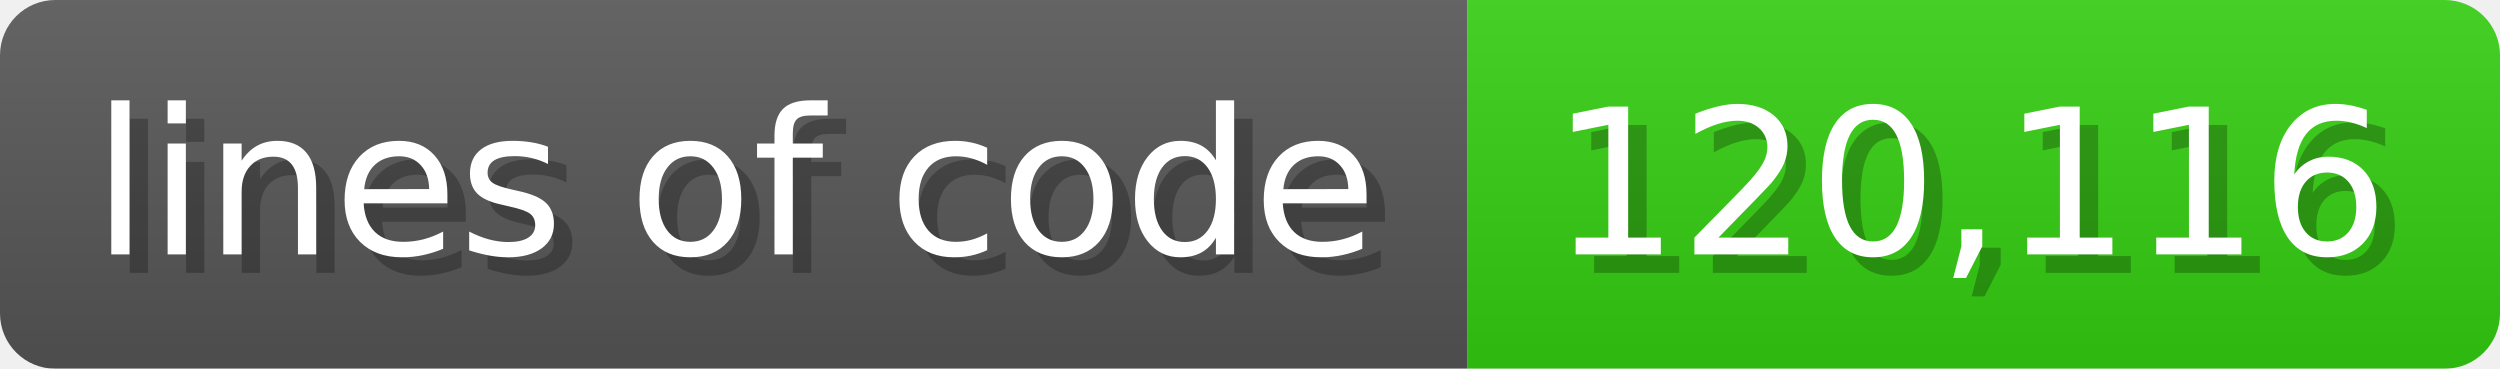
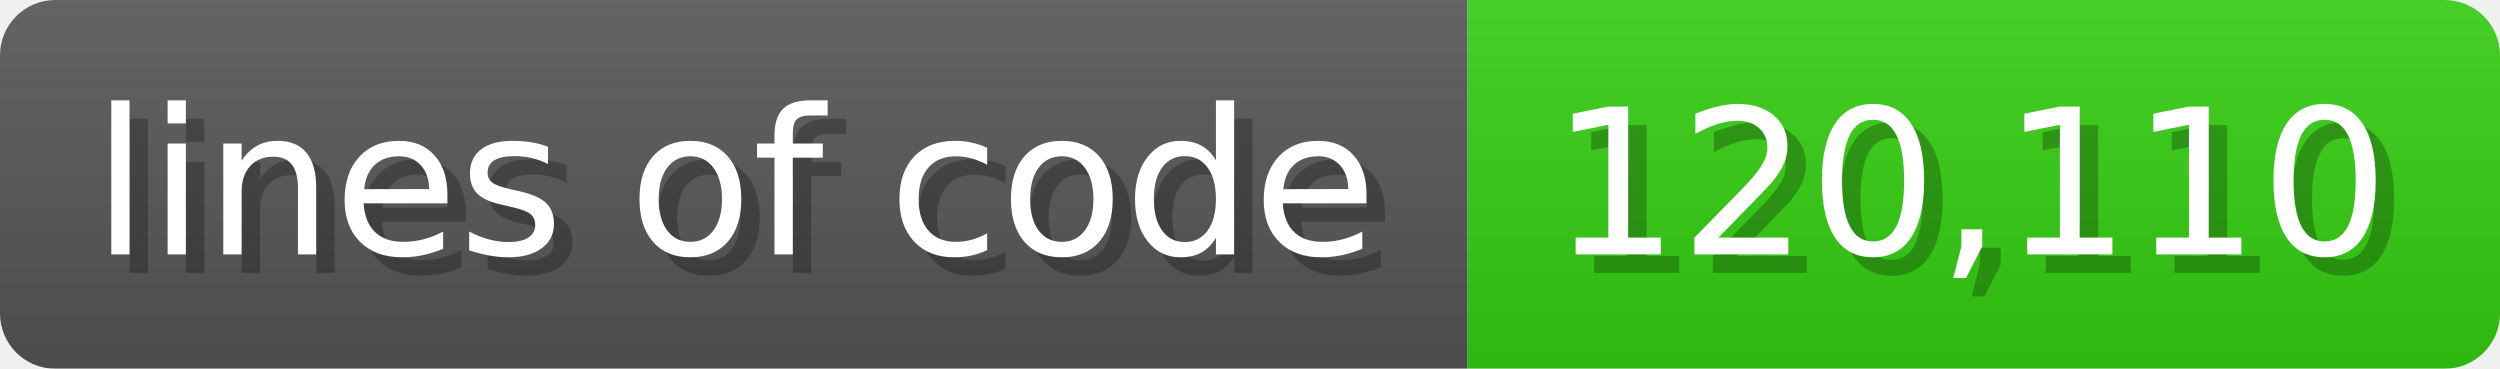
<svg xmlns="http://www.w3.org/2000/svg" width="135.6" height="20" viewBox="0 0 1356 200">
  <linearGradient id="a" x2="0" y2="100%">
    <stop offset="0" stop-opacity=".1" stop-color="#EEE" />
    <stop offset="1" stop-opacity=".1" />
  </linearGradient>
  <mask id="m">
    <rect width="1356" height="200" rx="30" fill="#FFF" />
  </mask>
  <g mask="url(#m)">
    <rect width="796" height="200" fill="#555" />
    <rect width="560" height="200" fill="#3C1" x="796" />
    <rect width="1356" height="200" fill="url(#a)" />
  </g>
  <g fill="#fff" text-anchor="start" font-family="Verdana,DejaVu Sans,sans-serif" font-size="110">
    <text x="60" y="148" textLength="696" fill="#000" opacity="0.25">lines of code</text>
    <text x="50" y="138" textLength="696">lines of code</text>
-     <text x="851" y="148" textLength="460" fill="#000" opacity="0.25">120,116</text>
-     <text x="841" y="138" textLength="460">120,116</text>
+     <text x="851" y="148" textLength="460" fill="#000" opacity="0.25">120,110</text>
+     <text x="841" y="138" textLength="460">120,110</text>
  </g>
</svg>
